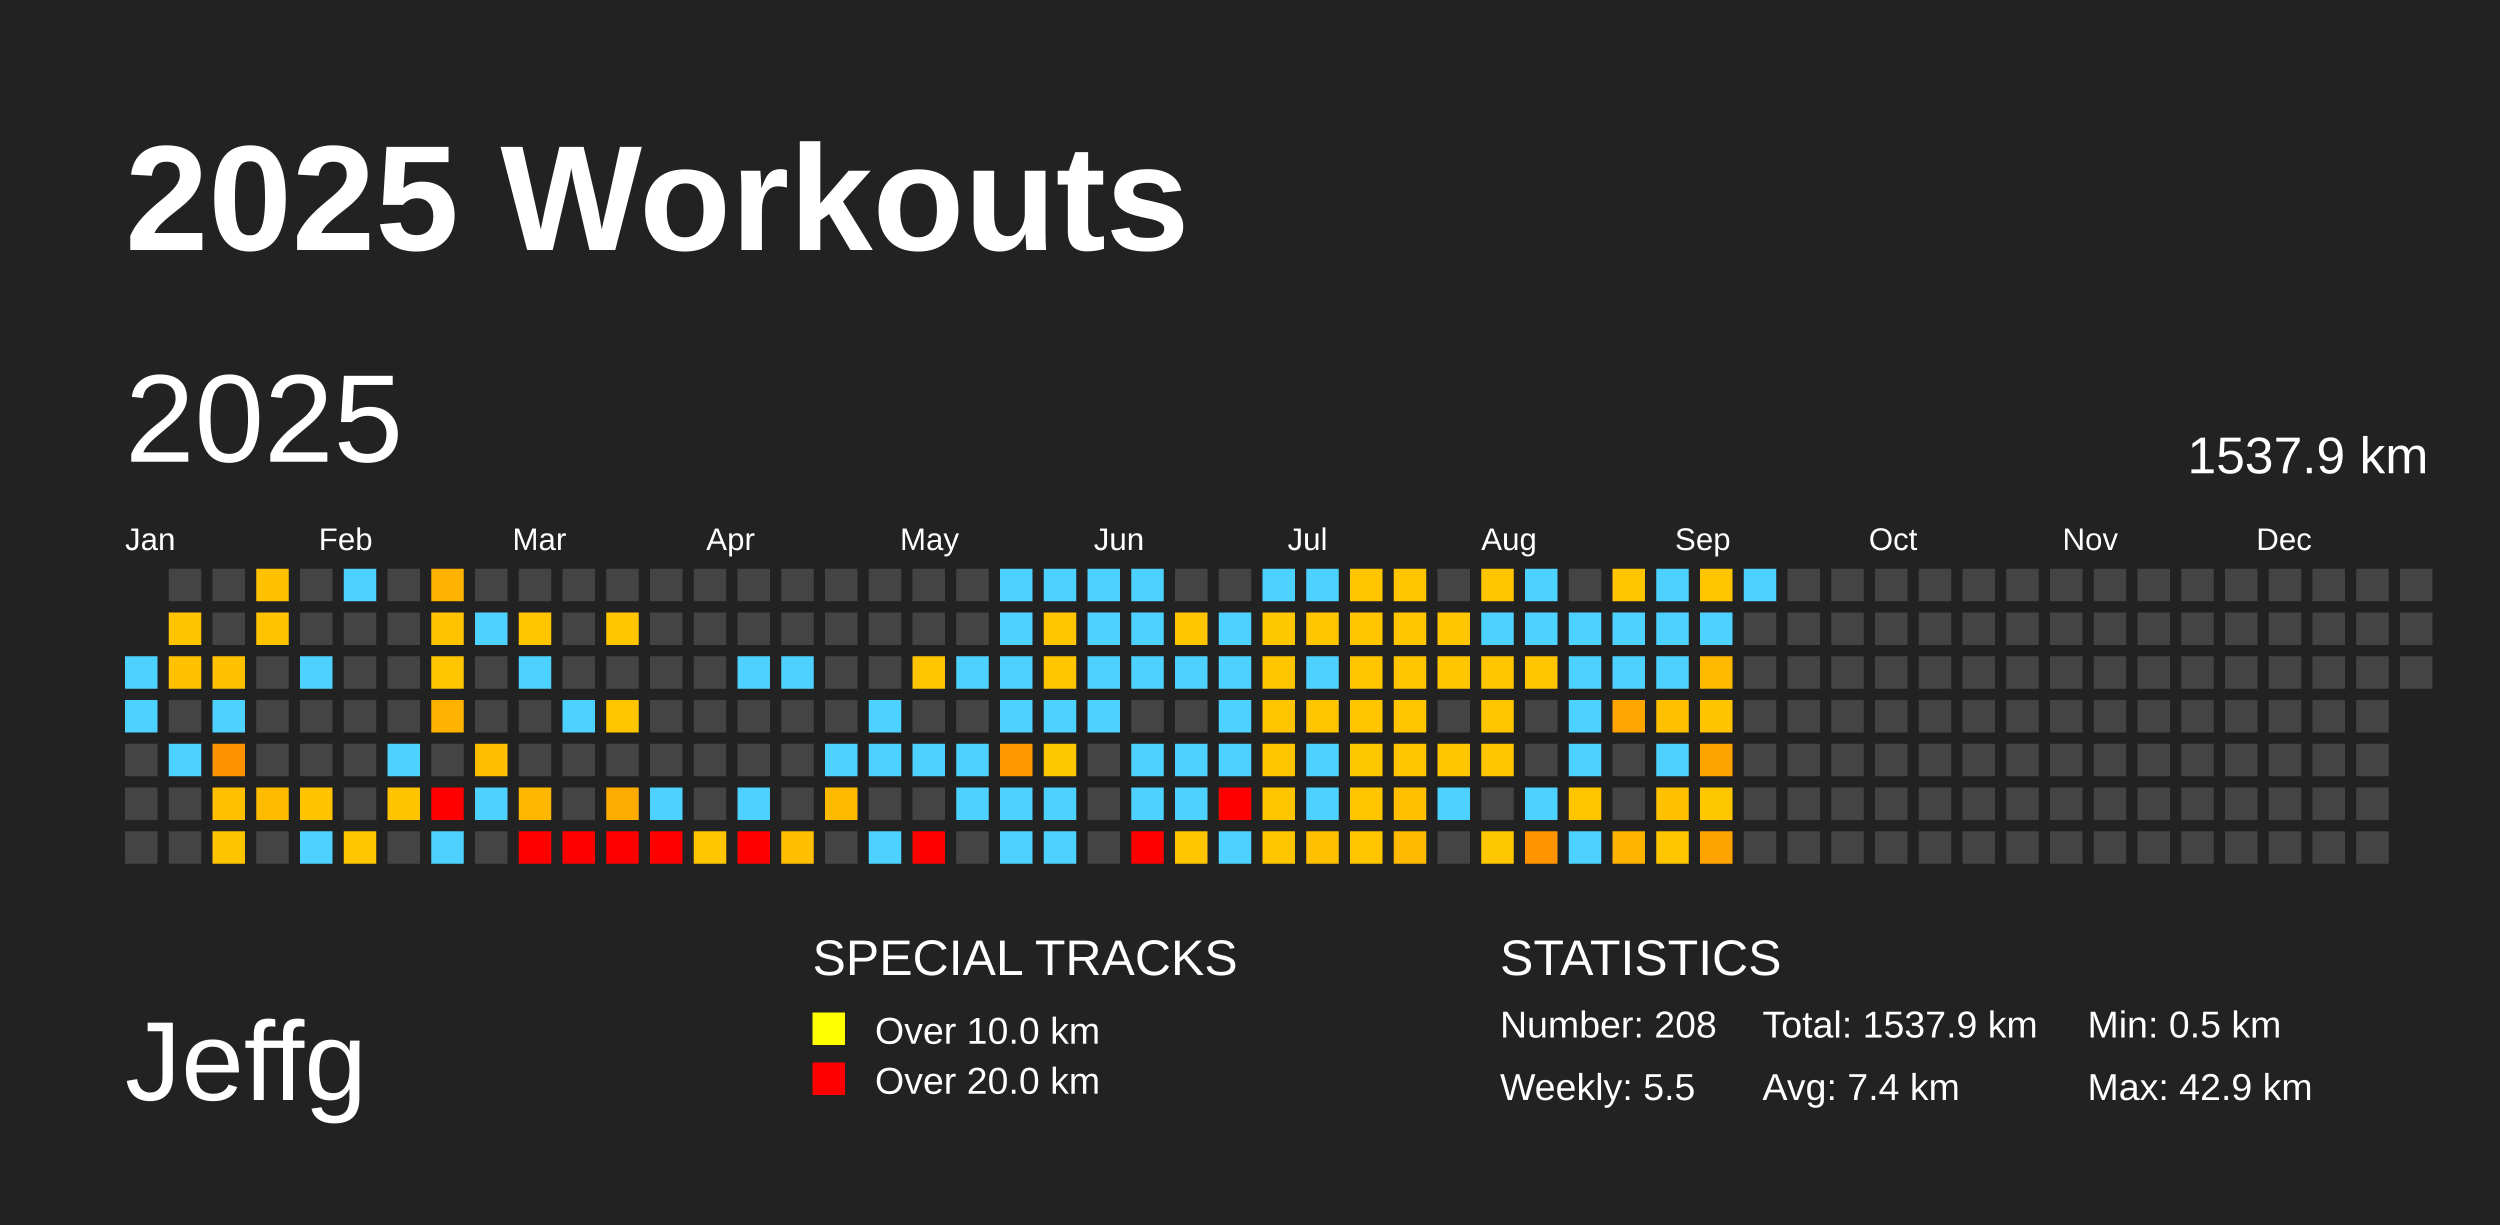
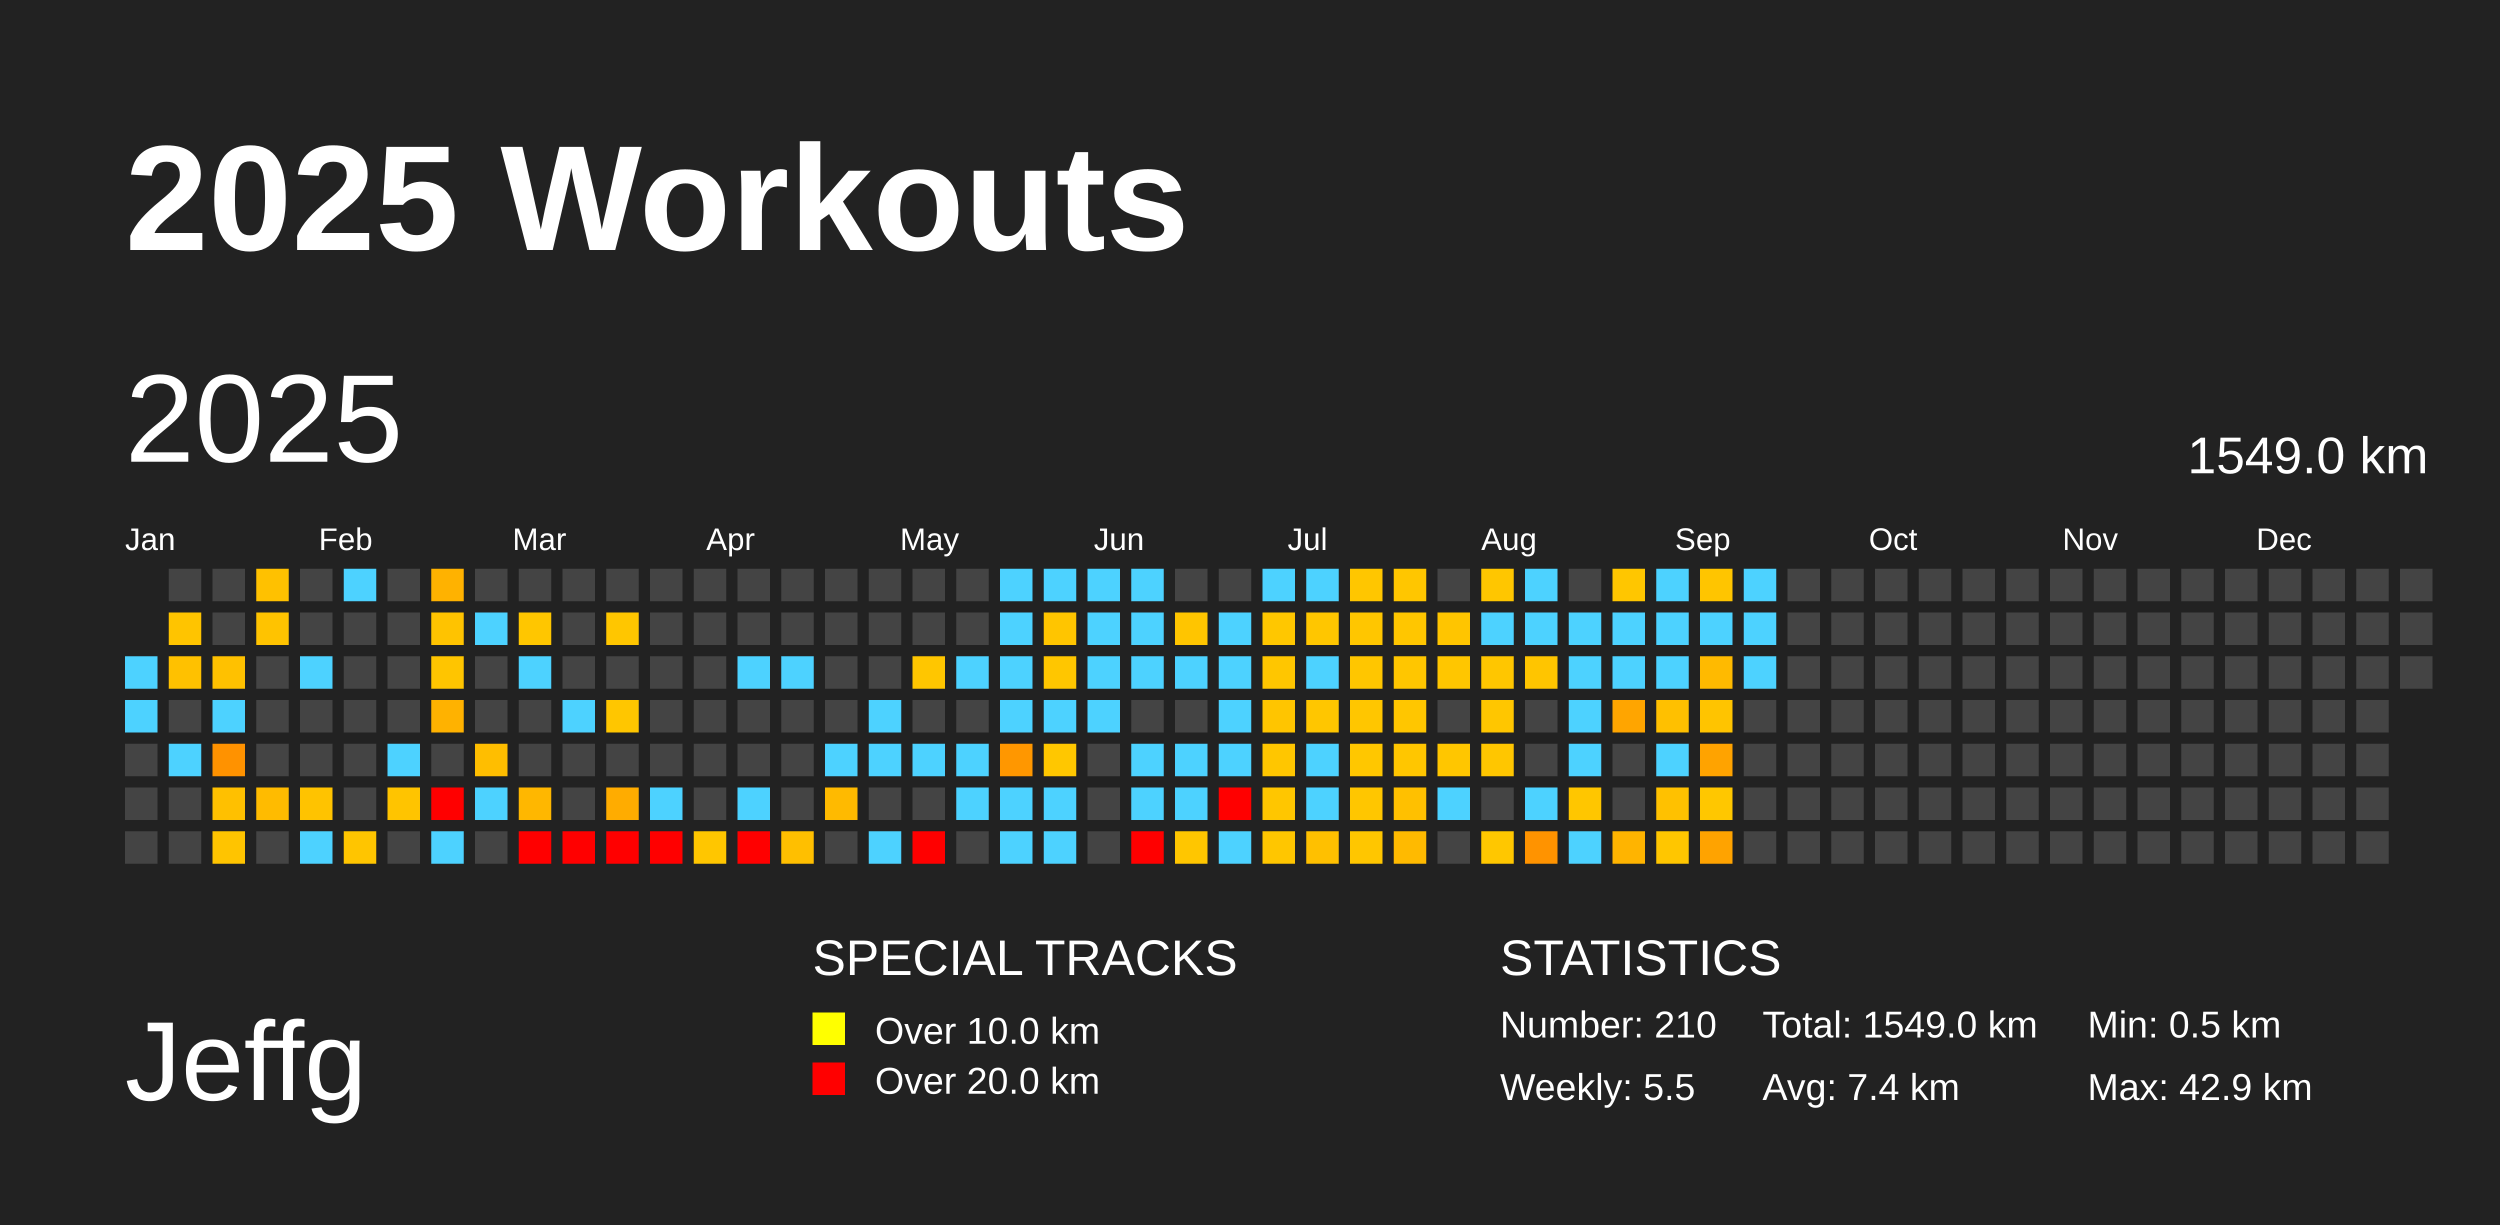
<svg xmlns="http://www.w3.org/2000/svg" baseProfile="full" height="98mm" version="1.1" viewBox="0,0,200,98" width="200mm">
  <defs />
  <rect fill="#222222" height="98" width="200" x="0" y="0" />
  <text fill="#FFFFFF" style="font-size:12px; font-family:Arial; font-weight:bold;" x="10" y="20">2025 Workouts</text>
  <text fill="#FFFFFF" style="font-size:9px; font-family:Arial" x="10" y="88">Jeffg</text>
  <text fill="#FFFFFF" style="font-size:4px; font-family:Arial" x="65" y="78">SPECIAL TRACKS</text>
  <rect fill="yellow" height="2.6" width="2.6" x="65" y="81" />
  <text fill="#FFFFFF" style="font-size:3px; font-family:Arial" x="70" y="83.5">Over 10.0 km</text>
  <rect fill="red" height="2.6" width="2.6" x="65" y="85" />
  <text fill="#FFFFFF" style="font-size:3px; font-family:Arial" x="70" y="87.5">Over 20.0 km</text>
  <text fill="#FFFFFF" style="font-size:4px; font-family:Arial" x="120" y="78">STATISTICS</text>
-   <text fill="#FFFFFF" style="font-size:3px; font-family:Arial" x="120" y="83">Number: 208</text>
+   <text fill="#FFFFFF" style="font-size:3px; font-family:Arial" x="120" y="83">Number: 210</text>
  <text fill="#FFFFFF" style="font-size:3px; font-family:Arial" x="120" y="88">Weekly: 5.5</text>
-   <text fill="#FFFFFF" style="font-size:3px; font-family:Arial" x="141" y="83">Total: 1537.9 km</text>
+   <text fill="#FFFFFF" style="font-size:3px; font-family:Arial" x="141" y="83">Total: 1549.0 km</text>
  <text fill="#FFFFFF" style="font-size:3px; font-family:Arial" x="141" y="88">Avg: 7.4 km</text>
  <text fill="#FFFFFF" style="font-size:3px; font-family:Arial" x="167" y="83">Min: 0.5 km</text>
  <text fill="#FFFFFF" style="font-size:3px; font-family:Arial" x="167" y="88">Max: 42.9 km</text>
  <text dominant-baseline="hanging" fill="#FFFFFF" style="font-size:10.0px; font-family:Arial;" x="10" y="30">2025</text>
-   <text dominant-baseline="hanging" fill="#FFFFFF" style="font-size:4.125px; font-family:Arial;" x="175" y="35">1537.9 km</text>
+   <text dominant-baseline="hanging" fill="#FFFFFF" style="font-size:4.125px; font-family:Arial;" x="175" y="35">1549.0 km</text>
  <text fill="#FFFFFF" style="font-size:2.5px; font-family:Arial" x="10.0" y="44">Jan</text>
  <text fill="#FFFFFF" style="font-size:2.5px; font-family:Arial" x="25.5" y="44">Feb</text>
  <text fill="#FFFFFF" style="font-size:2.5px; font-family:Arial" x="41.0" y="44">Mar</text>
  <text fill="#FFFFFF" style="font-size:2.5px; font-family:Arial" x="56.5" y="44">Apr</text>
  <text fill="#FFFFFF" style="font-size:2.5px; font-family:Arial" x="72.0" y="44">May</text>
  <text fill="#FFFFFF" style="font-size:2.5px; font-family:Arial" x="87.5" y="44">Jun</text>
  <text fill="#FFFFFF" style="font-size:2.5px; font-family:Arial" x="103.0" y="44">Jul</text>
  <text fill="#FFFFFF" style="font-size:2.5px; font-family:Arial" x="118.5" y="44">Aug</text>
  <text fill="#FFFFFF" style="font-size:2.5px; font-family:Arial" x="134.0" y="44">Sep</text>
  <text fill="#FFFFFF" style="font-size:2.5px; font-family:Arial" x="149.5" y="44">Oct</text>
  <text fill="#FFFFFF" style="font-size:2.5px; font-family:Arial" x="165.0" y="44">Nov</text>
  <text fill="#FFFFFF" style="font-size:2.5px; font-family:Arial" x="180.5" y="44">Dec</text>
  <rect fill="#4dd2ff" height="2.6" width="2.6" x="10.0" y="52.5" />
  <rect fill="#4dd2ff" height="2.6" width="2.6" x="10.0" y="56.0" />
  <rect fill="#444444" height="2.6" width="2.6" x="10.0" y="59.5" />
  <rect fill="#444444" height="2.6" width="2.6" x="10.0" y="63.0" />
  <rect fill="#444444" height="2.6" width="2.6" x="10.0" y="66.5" />
  <rect fill="#444444" height="2.6" width="2.6" x="13.5" y="45.5" />
  <rect fill="#ffc400" height="2.6" width="2.6" x="13.5" y="49.0" />
  <rect fill="#ffc100" height="2.6" width="2.6" x="13.5" y="52.5" />
  <rect fill="#444444" height="2.6" width="2.6" x="13.5" y="56.0" />
  <rect fill="#4dd2ff" height="2.6" width="2.6" x="13.5" y="59.5" />
  <rect fill="#444444" height="2.6" width="2.6" x="13.5" y="63.0" />
  <rect fill="#444444" height="2.6" width="2.6" x="13.5" y="66.5" />
  <rect fill="#444444" height="2.6" width="2.6" x="17.0" y="45.5" />
  <rect fill="#444444" height="2.6" width="2.6" x="17.0" y="49.0" />
  <rect fill="#ffc100" height="2.6" width="2.6" x="17.0" y="52.5" />
  <rect fill="#4dd2ff" height="2.6" width="2.6" x="17.0" y="56.0" />
  <rect fill="#ff9200" height="2.6" width="2.6" x="17.0" y="59.5" />
  <rect fill="#ffc000" height="2.6" width="2.6" x="17.0" y="63.0" />
  <rect fill="#ffc400" height="2.6" width="2.6" x="17.0" y="66.5" />
  <rect fill="#ffc100" height="2.6" width="2.6" x="20.5" y="45.5" />
  <rect fill="#ffc300" height="2.6" width="2.6" x="20.5" y="49.0" />
  <rect fill="#444444" height="2.6" width="2.6" x="20.5" y="52.5" />
  <rect fill="#444444" height="2.6" width="2.6" x="20.5" y="56.0" />
  <rect fill="#444444" height="2.6" width="2.6" x="20.5" y="59.5" />
  <rect fill="#ffbb00" height="2.6" width="2.6" x="20.5" y="63.0" />
  <rect fill="#444444" height="2.6" width="2.6" x="20.5" y="66.5" />
  <rect fill="#444444" height="2.6" width="2.6" x="24.0" y="45.5" />
  <rect fill="#444444" height="2.6" width="2.6" x="24.0" y="49.0" />
  <rect fill="#4dd2ff" height="2.6" width="2.6" x="24.0" y="52.5" />
  <rect fill="#444444" height="2.6" width="2.6" x="24.0" y="56.0" />
  <rect fill="#444444" height="2.6" width="2.6" x="24.0" y="59.5" />
  <rect fill="#ffc300" height="2.6" width="2.6" x="24.0" y="63.0" />
  <rect fill="#4dd2ff" height="2.6" width="2.6" x="24.0" y="66.5" />
  <rect fill="#4dd2ff" height="2.6" width="2.6" x="27.5" y="45.5" />
  <rect fill="#444444" height="2.6" width="2.6" x="27.5" y="49.0" />
  <rect fill="#444444" height="2.6" width="2.6" x="27.5" y="52.5" />
  <rect fill="#444444" height="2.6" width="2.6" x="27.5" y="56.0" />
  <rect fill="#444444" height="2.6" width="2.6" x="27.5" y="59.5" />
  <rect fill="#444444" height="2.6" width="2.6" x="27.5" y="63.0" />
  <rect fill="#ffc500" height="2.6" width="2.6" x="27.5" y="66.5" />
  <rect fill="#444444" height="2.6" width="2.6" x="31.0" y="45.5" />
  <rect fill="#444444" height="2.6" width="2.6" x="31.0" y="49.0" />
  <rect fill="#444444" height="2.6" width="2.6" x="31.0" y="52.5" />
  <rect fill="#444444" height="2.6" width="2.6" x="31.0" y="56.0" />
  <rect fill="#4dd2ff" height="2.6" width="2.6" x="31.0" y="59.5" />
  <rect fill="#ffc400" height="2.6" width="2.6" x="31.0" y="63.0" />
  <rect fill="#444444" height="2.6" width="2.6" x="31.0" y="66.5" />
  <rect fill="#ffb200" height="2.6" width="2.6" x="34.5" y="45.5" />
  <rect fill="#ffc300" height="2.6" width="2.6" x="34.5" y="49.0" />
  <rect fill="#ffc500" height="2.6" width="2.6" x="34.5" y="52.5" />
  <rect fill="#ffb200" height="2.6" width="2.6" x="34.5" y="56.0" />
  <rect fill="#444444" height="2.6" width="2.6" x="34.5" y="59.5" />
  <rect fill="red" height="2.6" width="2.6" x="34.5" y="63.0" />
  <rect fill="#4dd2ff" height="2.6" width="2.6" x="34.5" y="66.5" />
  <rect fill="#444444" height="2.6" width="2.6" x="38.0" y="45.5" />
  <rect fill="#4dd2ff" height="2.6" width="2.6" x="38.0" y="49.0" />
  <rect fill="#444444" height="2.6" width="2.6" x="38.0" y="52.5" />
  <rect fill="#444444" height="2.6" width="2.6" x="38.0" y="56.0" />
  <rect fill="#ffbe00" height="2.6" width="2.6" x="38.0" y="59.5" />
  <rect fill="#4dd2ff" height="2.6" width="2.6" x="38.0" y="63.0" />
  <rect fill="#444444" height="2.6" width="2.6" x="38.0" y="66.5" />
  <rect fill="#444444" height="2.6" width="2.6" x="41.5" y="45.5" />
  <rect fill="#ffc600" height="2.6" width="2.6" x="41.5" y="49.0" />
  <rect fill="#4dd2ff" height="2.6" width="2.6" x="41.5" y="52.5" />
  <rect fill="#444444" height="2.6" width="2.6" x="41.5" y="56.0" />
  <rect fill="#444444" height="2.6" width="2.6" x="41.5" y="59.5" />
  <rect fill="#ffb700" height="2.6" width="2.6" x="41.5" y="63.0" />
  <rect fill="red" height="2.6" width="2.6" x="41.5" y="66.5" />
  <rect fill="#444444" height="2.6" width="2.6" x="45.0" y="45.5" />
  <rect fill="#444444" height="2.6" width="2.6" x="45.0" y="49.0" />
  <rect fill="#444444" height="2.6" width="2.6" x="45.0" y="52.5" />
  <rect fill="#4dd2ff" height="2.6" width="2.6" x="45.0" y="56.0" />
  <rect fill="#444444" height="2.6" width="2.6" x="45.0" y="59.5" />
  <rect fill="#444444" height="2.6" width="2.6" x="45.0" y="63.0" />
  <rect fill="red" height="2.6" width="2.6" x="45.0" y="66.5" />
  <rect fill="#444444" height="2.6" width="2.6" x="48.5" y="45.5" />
  <rect fill="#ffc600" height="2.6" width="2.6" x="48.5" y="49.0" />
  <rect fill="#444444" height="2.6" width="2.6" x="48.5" y="52.5" />
  <rect fill="#ffc600" height="2.6" width="2.6" x="48.5" y="56.0" />
  <rect fill="#444444" height="2.6" width="2.6" x="48.5" y="59.5" />
  <rect fill="#ffac00" height="2.6" width="2.6" x="48.5" y="63.0" />
  <rect fill="red" height="2.6" width="2.6" x="48.5" y="66.5" />
  <rect fill="#444444" height="2.6" width="2.6" x="52.0" y="45.5" />
  <rect fill="#444444" height="2.6" width="2.6" x="52.0" y="49.0" />
  <rect fill="#444444" height="2.6" width="2.6" x="52.0" y="52.5" />
  <rect fill="#444444" height="2.6" width="2.6" x="52.0" y="56.0" />
  <rect fill="#444444" height="2.6" width="2.6" x="52.0" y="59.5" />
  <rect fill="#4dd2ff" height="2.6" width="2.6" x="52.0" y="63.0" />
  <rect fill="red" height="2.6" width="2.6" x="52.0" y="66.5" />
  <rect fill="#444444" height="2.6" width="2.6" x="55.5" y="45.5" />
  <rect fill="#444444" height="2.6" width="2.6" x="55.5" y="49.0" />
  <rect fill="#444444" height="2.6" width="2.6" x="55.5" y="52.5" />
  <rect fill="#444444" height="2.6" width="2.6" x="55.5" y="56.0" />
  <rect fill="#444444" height="2.6" width="2.6" x="55.5" y="59.5" />
  <rect fill="#444444" height="2.6" width="2.6" x="55.5" y="63.0" />
  <rect fill="#ffc600" height="2.6" width="2.6" x="55.5" y="66.5" />
  <rect fill="#444444" height="2.6" width="2.6" x="59.0" y="45.5" />
  <rect fill="#444444" height="2.6" width="2.6" x="59.0" y="49.0" />
  <rect fill="#4dd2ff" height="2.6" width="2.6" x="59.0" y="52.5" />
  <rect fill="#444444" height="2.6" width="2.6" x="59.0" y="56.0" />
  <rect fill="#444444" height="2.6" width="2.6" x="59.0" y="59.5" />
  <rect fill="#4dd2ff" height="2.6" width="2.6" x="59.0" y="63.0" />
  <rect fill="red" height="2.6" width="2.6" x="59.0" y="66.5" />
  <rect fill="#444444" height="2.6" width="2.6" x="62.5" y="45.5" />
  <rect fill="#444444" height="2.6" width="2.6" x="62.5" y="49.0" />
  <rect fill="#4dd2ff" height="2.6" width="2.6" x="62.5" y="52.5" />
  <rect fill="#444444" height="2.6" width="2.6" x="62.5" y="56.0" />
  <rect fill="#444444" height="2.6" width="2.6" x="62.5" y="59.5" />
  <rect fill="#444444" height="2.6" width="2.6" x="62.5" y="63.0" />
  <rect fill="#ffbf00" height="2.6" width="2.6" x="62.5" y="66.5" />
  <rect fill="#444444" height="2.6" width="2.6" x="66.0" y="45.5" />
  <rect fill="#444444" height="2.6" width="2.6" x="66.0" y="49.0" />
  <rect fill="#444444" height="2.6" width="2.6" x="66.0" y="52.5" />
  <rect fill="#444444" height="2.6" width="2.6" x="66.0" y="56.0" />
  <rect fill="#4dd2ff" height="2.6" width="2.6" x="66.0" y="59.5" />
  <rect fill="#ffba00" height="2.6" width="2.6" x="66.0" y="63.0" />
  <rect fill="#444444" height="2.6" width="2.6" x="66.0" y="66.5" />
  <rect fill="#444444" height="2.6" width="2.6" x="69.5" y="45.5" />
  <rect fill="#444444" height="2.6" width="2.6" x="69.5" y="49.0" />
  <rect fill="#444444" height="2.6" width="2.6" x="69.5" y="52.5" />
  <rect fill="#4dd2ff" height="2.6" width="2.6" x="69.5" y="56.0" />
  <rect fill="#4dd2ff" height="2.6" width="2.6" x="69.5" y="59.5" />
  <rect fill="#444444" height="2.6" width="2.6" x="69.5" y="63.0" />
  <rect fill="#4dd2ff" height="2.6" width="2.6" x="69.5" y="66.5" />
  <rect fill="#444444" height="2.6" width="2.6" x="73.0" y="45.5" />
  <rect fill="#444444" height="2.6" width="2.6" x="73.0" y="49.0" />
  <rect fill="#ffc600" height="2.6" width="2.6" x="73.0" y="52.5" />
  <rect fill="#444444" height="2.6" width="2.6" x="73.0" y="56.0" />
  <rect fill="#4dd2ff" height="2.6" width="2.6" x="73.0" y="59.5" />
  <rect fill="#444444" height="2.6" width="2.6" x="73.0" y="63.0" />
  <rect fill="red" height="2.6" width="2.6" x="73.0" y="66.5" />
  <rect fill="#444444" height="2.6" width="2.6" x="76.5" y="45.5" />
  <rect fill="#444444" height="2.6" width="2.6" x="76.5" y="49.0" />
  <rect fill="#4dd2ff" height="2.6" width="2.6" x="76.5" y="52.5" />
  <rect fill="#444444" height="2.6" width="2.6" x="76.5" y="56.0" />
  <rect fill="#4dd2ff" height="2.6" width="2.6" x="76.5" y="59.5" />
  <rect fill="#4dd2ff" height="2.6" width="2.6" x="76.5" y="63.0" />
  <rect fill="#444444" height="2.6" width="2.6" x="76.5" y="66.5" />
  <rect fill="#4dd2ff" height="2.6" width="2.6" x="80.0" y="45.5" />
  <rect fill="#4dd2ff" height="2.6" width="2.6" x="80.0" y="49.0" />
  <rect fill="#4dd2ff" height="2.6" width="2.6" x="80.0" y="52.5" />
  <rect fill="#4dd2ff" height="2.6" width="2.6" x="80.0" y="56.0" />
  <rect fill="#ff9700" height="2.6" width="2.6" x="80.0" y="59.5" />
  <rect fill="#4dd2ff" height="2.6" width="2.6" x="80.0" y="63.0" />
  <rect fill="#4dd2ff" height="2.6" width="2.6" x="80.0" y="66.5" />
  <rect fill="#4dd2ff" height="2.6" width="2.6" x="83.5" y="45.5" />
  <rect fill="#ffc500" height="2.6" width="2.6" x="83.5" y="49.0" />
  <rect fill="#ffc600" height="2.6" width="2.6" x="83.5" y="52.5" />
  <rect fill="#4dd2ff" height="2.6" width="2.6" x="83.5" y="56.0" />
  <rect fill="#ffc700" height="2.6" width="2.6" x="83.5" y="59.5" />
  <rect fill="#4dd2ff" height="2.6" width="2.6" x="83.5" y="63.0" />
  <rect fill="#4dd2ff" height="2.6" width="2.6" x="83.5" y="66.5" />
  <rect fill="#4dd2ff" height="2.6" width="2.6" x="87.0" y="45.5" />
  <rect fill="#4dd2ff" height="2.6" width="2.6" x="87.0" y="49.0" />
  <rect fill="#4dd2ff" height="2.6" width="2.6" x="87.0" y="52.5" />
  <rect fill="#4dd2ff" height="2.6" width="2.6" x="87.0" y="56.0" />
  <rect fill="#444444" height="2.6" width="2.6" x="87.0" y="59.5" />
  <rect fill="#444444" height="2.6" width="2.6" x="87.0" y="63.0" />
  <rect fill="#444444" height="2.6" width="2.6" x="87.0" y="66.5" />
  <rect fill="#4dd2ff" height="2.6" width="2.6" x="90.5" y="45.5" />
  <rect fill="#4dd2ff" height="2.6" width="2.6" x="90.5" y="49.0" />
  <rect fill="#4dd2ff" height="2.6" width="2.6" x="90.5" y="52.5" />
  <rect fill="#444444" height="2.6" width="2.6" x="90.5" y="56.0" />
  <rect fill="#4dd2ff" height="2.6" width="2.6" x="90.5" y="59.5" />
  <rect fill="#4dd2ff" height="2.6" width="2.6" x="90.5" y="63.0" />
  <rect fill="red" height="2.6" width="2.6" x="90.5" y="66.5" />
  <rect fill="#444444" height="2.6" width="2.6" x="94.0" y="45.5" />
  <rect fill="#ffc500" height="2.6" width="2.6" x="94.0" y="49.0" />
  <rect fill="#4dd2ff" height="2.6" width="2.6" x="94.0" y="52.5" />
  <rect fill="#444444" height="2.6" width="2.6" x="94.0" y="56.0" />
  <rect fill="#4dd2ff" height="2.6" width="2.6" x="94.0" y="59.5" />
  <rect fill="#4dd2ff" height="2.6" width="2.6" x="94.0" y="63.0" />
  <rect fill="#ffc600" height="2.6" width="2.6" x="94.0" y="66.5" />
  <rect fill="#444444" height="2.6" width="2.6" x="97.5" y="45.5" />
  <rect fill="#4dd2ff" height="2.6" width="2.6" x="97.5" y="49.0" />
  <rect fill="#4dd2ff" height="2.6" width="2.6" x="97.5" y="52.5" />
  <rect fill="#4dd2ff" height="2.6" width="2.6" x="97.5" y="56.0" />
  <rect fill="#4dd2ff" height="2.6" width="2.6" x="97.5" y="59.5" />
  <rect fill="red" height="2.6" width="2.6" x="97.5" y="63.0" />
  <rect fill="#4dd2ff" height="2.6" width="2.6" x="97.5" y="66.5" />
  <rect fill="#4dd2ff" height="2.6" width="2.6" x="101.0" y="45.5" />
  <rect fill="#ffc700" height="2.6" width="2.6" x="101.0" y="49.0" />
  <rect fill="#ffc600" height="2.6" width="2.6" x="101.0" y="52.5" />
  <rect fill="#ffc500" height="2.6" width="2.6" x="101.0" y="56.0" />
  <rect fill="#ffc600" height="2.6" width="2.6" x="101.0" y="59.5" />
  <rect fill="#ffc600" height="2.6" width="2.6" x="101.0" y="63.0" />
  <rect fill="#ffc600" height="2.6" width="2.6" x="101.0" y="66.5" />
  <rect fill="#4dd2ff" height="2.6" width="2.6" x="104.5" y="45.5" />
  <rect fill="#ffc600" height="2.6" width="2.6" x="104.5" y="49.0" />
  <rect fill="#4dd2ff" height="2.6" width="2.6" x="104.5" y="52.5" />
  <rect fill="#ffc600" height="2.6" width="2.6" x="104.5" y="56.0" />
  <rect fill="#4dd2ff" height="2.6" width="2.6" x="104.5" y="59.5" />
  <rect fill="#4dd2ff" height="2.6" width="2.6" x="104.5" y="63.0" />
  <rect fill="#ffc000" height="2.6" width="2.6" x="104.5" y="66.5" />
  <rect fill="#ffc600" height="2.6" width="2.6" x="108.0" y="45.5" />
  <rect fill="#ffc600" height="2.6" width="2.6" x="108.0" y="49.0" />
  <rect fill="#ffc600" height="2.6" width="2.6" x="108.0" y="52.5" />
  <rect fill="#ffc600" height="2.6" width="2.6" x="108.0" y="56.0" />
  <rect fill="#ffc700" height="2.6" width="2.6" x="108.0" y="59.5" />
  <rect fill="#ffc600" height="2.6" width="2.6" x="108.0" y="63.0" />
  <rect fill="#ffc600" height="2.6" width="2.6" x="108.0" y="66.5" />
  <rect fill="#ffc600" height="2.6" width="2.6" x="111.5" y="45.5" />
  <rect fill="#ffc600" height="2.6" width="2.6" x="111.5" y="49.0" />
  <rect fill="#ffc600" height="2.6" width="2.6" x="111.5" y="52.5" />
  <rect fill="#ffc600" height="2.6" width="2.6" x="111.5" y="56.0" />
  <rect fill="#ffc600" height="2.6" width="2.6" x="111.5" y="59.5" />
  <rect fill="#ffc000" height="2.6" width="2.6" x="111.5" y="63.0" />
  <rect fill="#ffba00" height="2.6" width="2.6" x="111.5" y="66.5" />
  <rect fill="#444444" height="2.6" width="2.6" x="115.0" y="45.5" />
  <rect fill="#ffc500" height="2.6" width="2.6" x="115.0" y="49.0" />
  <rect fill="#ffc600" height="2.6" width="2.6" x="115.0" y="52.5" />
  <rect fill="#444444" height="2.6" width="2.6" x="115.0" y="56.0" />
  <rect fill="#ffc600" height="2.6" width="2.6" x="115.0" y="59.5" />
  <rect fill="#4dd2ff" height="2.6" width="2.6" x="115.0" y="63.0" />
  <rect fill="#444444" height="2.6" width="2.6" x="115.0" y="66.5" />
  <rect fill="#ffc600" height="2.6" width="2.6" x="118.5" y="45.5" />
  <rect fill="#4dd2ff" height="2.6" width="2.6" x="118.5" y="49.0" />
  <rect fill="#ffc600" height="2.6" width="2.6" x="118.5" y="52.5" />
  <rect fill="#ffc600" height="2.6" width="2.6" x="118.5" y="56.0" />
  <rect fill="#ffc600" height="2.6" width="2.6" x="118.5" y="59.5" />
  <rect fill="#444444" height="2.6" width="2.6" x="118.5" y="63.0" />
  <rect fill="#ffc700" height="2.6" width="2.6" x="118.5" y="66.5" />
  <rect fill="#4dd2ff" height="2.6" width="2.6" x="122.0" y="45.5" />
  <rect fill="#4dd2ff" height="2.6" width="2.6" x="122.0" y="49.0" />
  <rect fill="#ffc500" height="2.6" width="2.6" x="122.0" y="52.5" />
  <rect fill="#444444" height="2.6" width="2.6" x="122.0" y="56.0" />
  <rect fill="#444444" height="2.6" width="2.6" x="122.0" y="59.5" />
  <rect fill="#4dd2ff" height="2.6" width="2.6" x="122.0" y="63.0" />
  <rect fill="#ff9300" height="2.6" width="2.6" x="122.0" y="66.5" />
  <rect fill="#444444" height="2.6" width="2.6" x="125.5" y="45.5" />
  <rect fill="#4dd2ff" height="2.6" width="2.6" x="125.5" y="49.0" />
  <rect fill="#4dd2ff" height="2.6" width="2.6" x="125.5" y="52.5" />
  <rect fill="#4dd2ff" height="2.6" width="2.6" x="125.5" y="56.0" />
  <rect fill="#4dd2ff" height="2.6" width="2.6" x="125.5" y="59.5" />
  <rect fill="#ffc600" height="2.6" width="2.6" x="125.5" y="63.0" />
  <rect fill="#4dd2ff" height="2.6" width="2.6" x="125.5" y="66.5" />
  <rect fill="#ffc600" height="2.6" width="2.6" x="129.0" y="45.5" />
  <rect fill="#4dd2ff" height="2.6" width="2.6" x="129.0" y="49.0" />
  <rect fill="#4dd2ff" height="2.6" width="2.6" x="129.0" y="52.5" />
  <rect fill="#ffa500" height="2.6" width="2.6" x="129.0" y="56.0" />
  <rect fill="#444444" height="2.6" width="2.6" x="129.0" y="59.5" />
  <rect fill="#444444" height="2.6" width="2.6" x="129.0" y="63.0" />
  <rect fill="#ffb400" height="2.6" width="2.6" x="129.0" y="66.5" />
  <rect fill="#4dd2ff" height="2.6" width="2.6" x="132.5" y="45.5" />
  <rect fill="#4dd2ff" height="2.6" width="2.6" x="132.5" y="49.0" />
  <rect fill="#4dd2ff" height="2.6" width="2.6" x="132.5" y="52.5" />
  <rect fill="#ffc000" height="2.6" width="2.6" x="132.5" y="56.0" />
  <rect fill="#4dd2ff" height="2.6" width="2.6" x="132.5" y="59.5" />
  <rect fill="#ffc100" height="2.6" width="2.6" x="132.5" y="63.0" />
  <rect fill="#ffc600" height="2.6" width="2.6" x="132.5" y="66.5" />
  <rect fill="#ffc500" height="2.6" width="2.6" x="136.0" y="45.5" />
  <rect fill="#4dd2ff" height="2.6" width="2.6" x="136.0" y="49.0" />
  <rect fill="#ffba00" height="2.6" width="2.6" x="136.0" y="52.5" />
  <rect fill="#ffc400" height="2.6" width="2.6" x="136.0" y="56.0" />
  <rect fill="#ffa300" height="2.6" width="2.6" x="136.0" y="59.5" />
  <rect fill="#ffc700" height="2.6" width="2.6" x="136.0" y="63.0" />
  <rect fill="#ffa300" height="2.6" width="2.6" x="136.0" y="66.5" />
  <rect fill="#4dd2ff" height="2.6" width="2.6" x="139.5" y="45.5" />
-   <rect fill="#444444" height="2.6" width="2.6" x="139.5" y="49.0" />
-   <rect fill="#444444" height="2.6" width="2.6" x="139.5" y="52.5" />
+   <rect fill="#4dd2ff" height="2.6" width="2.6" x="139.5" y="49.0" />
+   <rect fill="#4dd2ff" height="2.6" width="2.6" x="139.5" y="52.5" />
  <rect fill="#444444" height="2.6" width="2.6" x="139.5" y="56.0" />
  <rect fill="#444444" height="2.6" width="2.6" x="139.5" y="59.5" />
  <rect fill="#444444" height="2.6" width="2.6" x="139.5" y="63.0" />
  <rect fill="#444444" height="2.6" width="2.6" x="139.5" y="66.5" />
  <rect fill="#444444" height="2.6" width="2.6" x="143.0" y="45.5" />
  <rect fill="#444444" height="2.6" width="2.6" x="143.0" y="49.0" />
  <rect fill="#444444" height="2.6" width="2.6" x="143.0" y="52.5" />
  <rect fill="#444444" height="2.6" width="2.6" x="143.0" y="56.0" />
  <rect fill="#444444" height="2.6" width="2.6" x="143.0" y="59.5" />
  <rect fill="#444444" height="2.6" width="2.6" x="143.0" y="63.0" />
  <rect fill="#444444" height="2.6" width="2.6" x="143.0" y="66.5" />
  <rect fill="#444444" height="2.6" width="2.6" x="146.5" y="45.5" />
  <rect fill="#444444" height="2.6" width="2.6" x="146.5" y="49.0" />
  <rect fill="#444444" height="2.6" width="2.6" x="146.5" y="52.5" />
  <rect fill="#444444" height="2.6" width="2.6" x="146.5" y="56.0" />
  <rect fill="#444444" height="2.6" width="2.6" x="146.5" y="59.5" />
  <rect fill="#444444" height="2.6" width="2.6" x="146.5" y="63.0" />
  <rect fill="#444444" height="2.6" width="2.6" x="146.5" y="66.5" />
  <rect fill="#444444" height="2.6" width="2.6" x="150.0" y="45.5" />
  <rect fill="#444444" height="2.6" width="2.6" x="150.0" y="49.0" />
  <rect fill="#444444" height="2.6" width="2.6" x="150.0" y="52.5" />
  <rect fill="#444444" height="2.6" width="2.6" x="150.0" y="56.0" />
  <rect fill="#444444" height="2.6" width="2.6" x="150.0" y="59.5" />
  <rect fill="#444444" height="2.6" width="2.6" x="150.0" y="63.0" />
  <rect fill="#444444" height="2.6" width="2.6" x="150.0" y="66.5" />
  <rect fill="#444444" height="2.6" width="2.6" x="153.5" y="45.5" />
  <rect fill="#444444" height="2.6" width="2.6" x="153.5" y="49.0" />
  <rect fill="#444444" height="2.6" width="2.6" x="153.5" y="52.5" />
  <rect fill="#444444" height="2.6" width="2.6" x="153.5" y="56.0" />
  <rect fill="#444444" height="2.6" width="2.6" x="153.5" y="59.5" />
  <rect fill="#444444" height="2.6" width="2.6" x="153.5" y="63.0" />
  <rect fill="#444444" height="2.6" width="2.6" x="153.5" y="66.5" />
  <rect fill="#444444" height="2.6" width="2.6" x="157.0" y="45.5" />
  <rect fill="#444444" height="2.6" width="2.6" x="157.0" y="49.0" />
  <rect fill="#444444" height="2.6" width="2.6" x="157.0" y="52.5" />
  <rect fill="#444444" height="2.6" width="2.6" x="157.0" y="56.0" />
  <rect fill="#444444" height="2.6" width="2.6" x="157.0" y="59.5" />
  <rect fill="#444444" height="2.6" width="2.6" x="157.0" y="63.0" />
  <rect fill="#444444" height="2.6" width="2.6" x="157.0" y="66.5" />
  <rect fill="#444444" height="2.6" width="2.6" x="160.5" y="45.5" />
  <rect fill="#444444" height="2.6" width="2.6" x="160.5" y="49.0" />
  <rect fill="#444444" height="2.6" width="2.6" x="160.5" y="52.5" />
  <rect fill="#444444" height="2.6" width="2.6" x="160.5" y="56.0" />
  <rect fill="#444444" height="2.6" width="2.6" x="160.5" y="59.5" />
  <rect fill="#444444" height="2.6" width="2.6" x="160.5" y="63.0" />
  <rect fill="#444444" height="2.6" width="2.6" x="160.5" y="66.5" />
  <rect fill="#444444" height="2.6" width="2.6" x="164.0" y="45.5" />
  <rect fill="#444444" height="2.6" width="2.6" x="164.0" y="49.0" />
  <rect fill="#444444" height="2.6" width="2.6" x="164.0" y="52.5" />
  <rect fill="#444444" height="2.6" width="2.6" x="164.0" y="56.0" />
  <rect fill="#444444" height="2.6" width="2.6" x="164.0" y="59.5" />
  <rect fill="#444444" height="2.6" width="2.6" x="164.0" y="63.0" />
  <rect fill="#444444" height="2.6" width="2.6" x="164.0" y="66.5" />
  <rect fill="#444444" height="2.6" width="2.6" x="167.5" y="45.5" />
  <rect fill="#444444" height="2.6" width="2.6" x="167.5" y="49.0" />
  <rect fill="#444444" height="2.6" width="2.6" x="167.5" y="52.5" />
  <rect fill="#444444" height="2.6" width="2.6" x="167.5" y="56.0" />
  <rect fill="#444444" height="2.6" width="2.6" x="167.5" y="59.5" />
  <rect fill="#444444" height="2.6" width="2.6" x="167.5" y="63.0" />
  <rect fill="#444444" height="2.6" width="2.6" x="167.5" y="66.5" />
  <rect fill="#444444" height="2.6" width="2.6" x="171.0" y="45.5" />
  <rect fill="#444444" height="2.6" width="2.6" x="171.0" y="49.0" />
  <rect fill="#444444" height="2.6" width="2.6" x="171.0" y="52.5" />
  <rect fill="#444444" height="2.6" width="2.6" x="171.0" y="56.0" />
  <rect fill="#444444" height="2.6" width="2.6" x="171.0" y="59.5" />
  <rect fill="#444444" height="2.6" width="2.6" x="171.0" y="63.0" />
  <rect fill="#444444" height="2.6" width="2.6" x="171.0" y="66.5" />
  <rect fill="#444444" height="2.6" width="2.6" x="174.5" y="45.5" />
  <rect fill="#444444" height="2.6" width="2.6" x="174.5" y="49.0" />
  <rect fill="#444444" height="2.6" width="2.6" x="174.5" y="52.5" />
  <rect fill="#444444" height="2.6" width="2.6" x="174.5" y="56.0" />
  <rect fill="#444444" height="2.6" width="2.6" x="174.5" y="59.5" />
  <rect fill="#444444" height="2.6" width="2.6" x="174.5" y="63.0" />
  <rect fill="#444444" height="2.6" width="2.6" x="174.5" y="66.5" />
  <rect fill="#444444" height="2.6" width="2.6" x="178.0" y="45.5" />
  <rect fill="#444444" height="2.6" width="2.6" x="178.0" y="49.0" />
  <rect fill="#444444" height="2.6" width="2.6" x="178.0" y="52.5" />
  <rect fill="#444444" height="2.6" width="2.6" x="178.0" y="56.0" />
  <rect fill="#444444" height="2.6" width="2.6" x="178.0" y="59.5" />
  <rect fill="#444444" height="2.6" width="2.6" x="178.0" y="63.0" />
  <rect fill="#444444" height="2.6" width="2.6" x="178.0" y="66.5" />
  <rect fill="#444444" height="2.6" width="2.6" x="181.5" y="45.5" />
  <rect fill="#444444" height="2.6" width="2.6" x="181.5" y="49.0" />
  <rect fill="#444444" height="2.6" width="2.6" x="181.5" y="52.5" />
  <rect fill="#444444" height="2.6" width="2.6" x="181.5" y="56.0" />
  <rect fill="#444444" height="2.6" width="2.6" x="181.5" y="59.5" />
  <rect fill="#444444" height="2.6" width="2.6" x="181.5" y="63.0" />
  <rect fill="#444444" height="2.6" width="2.6" x="181.5" y="66.5" />
  <rect fill="#444444" height="2.6" width="2.6" x="185.0" y="45.5" />
  <rect fill="#444444" height="2.6" width="2.6" x="185.0" y="49.0" />
  <rect fill="#444444" height="2.6" width="2.6" x="185.0" y="52.5" />
  <rect fill="#444444" height="2.6" width="2.6" x="185.0" y="56.0" />
  <rect fill="#444444" height="2.6" width="2.6" x="185.0" y="59.5" />
  <rect fill="#444444" height="2.6" width="2.6" x="185.0" y="63.0" />
  <rect fill="#444444" height="2.6" width="2.6" x="185.0" y="66.5" />
  <rect fill="#444444" height="2.6" width="2.6" x="188.5" y="45.5" />
  <rect fill="#444444" height="2.6" width="2.6" x="188.5" y="49.0" />
  <rect fill="#444444" height="2.6" width="2.6" x="188.5" y="52.5" />
  <rect fill="#444444" height="2.6" width="2.6" x="188.5" y="56.0" />
  <rect fill="#444444" height="2.6" width="2.6" x="188.5" y="59.5" />
  <rect fill="#444444" height="2.6" width="2.6" x="188.5" y="63.0" />
  <rect fill="#444444" height="2.6" width="2.6" x="188.5" y="66.5" />
  <rect fill="#444444" height="2.6" width="2.6" x="192.0" y="45.5" />
  <rect fill="#444444" height="2.6" width="2.6" x="192.0" y="49.0" />
  <rect fill="#444444" height="2.6" width="2.6" x="192.0" y="52.5" />
</svg>
